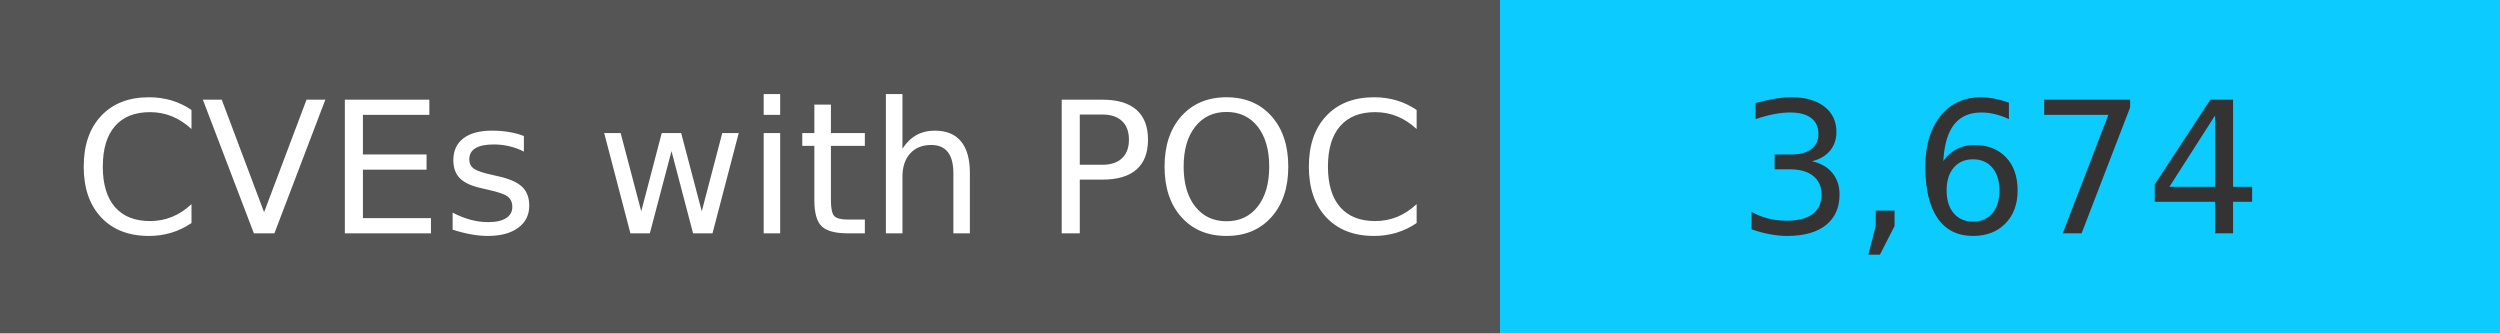
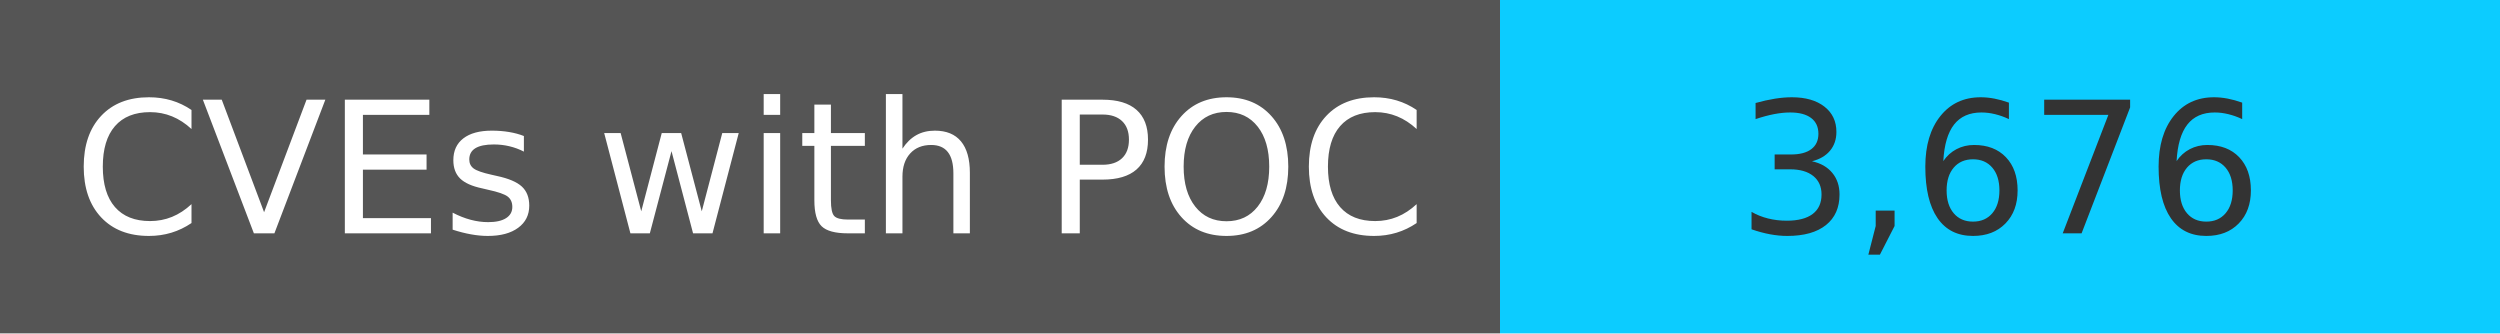
<svg xmlns="http://www.w3.org/2000/svg" width="150" height="20" role="img">
  <linearGradient id="s" x2="0" y2="100%">
    <stop offset="0" stop-color="#bbb" stop-opacity=".1" />
    <stop offset="1" stop-opacity=".1" />
  </linearGradient>
  <g>
    <rect width="90" height="20" fill="#555" />
    <rect x="90" width="267" height="20" fill="#0cccff" />
  </g>
  <g fill="#fff" text-anchor="middle" font-family="Verdana,Geneva,DejaVu Sans,sans-serif" text-rendering="geometricPrecision" font-size="110">
    <text x="450" y="140" transform="scale(.1)" fill="#fff">
            CVEs with POC
        </text>
    <text x="1200" y="140" transform="scale(.1)" fill="#333">
-             3,674
+             3,676
        </text>
  </g>
</svg>
